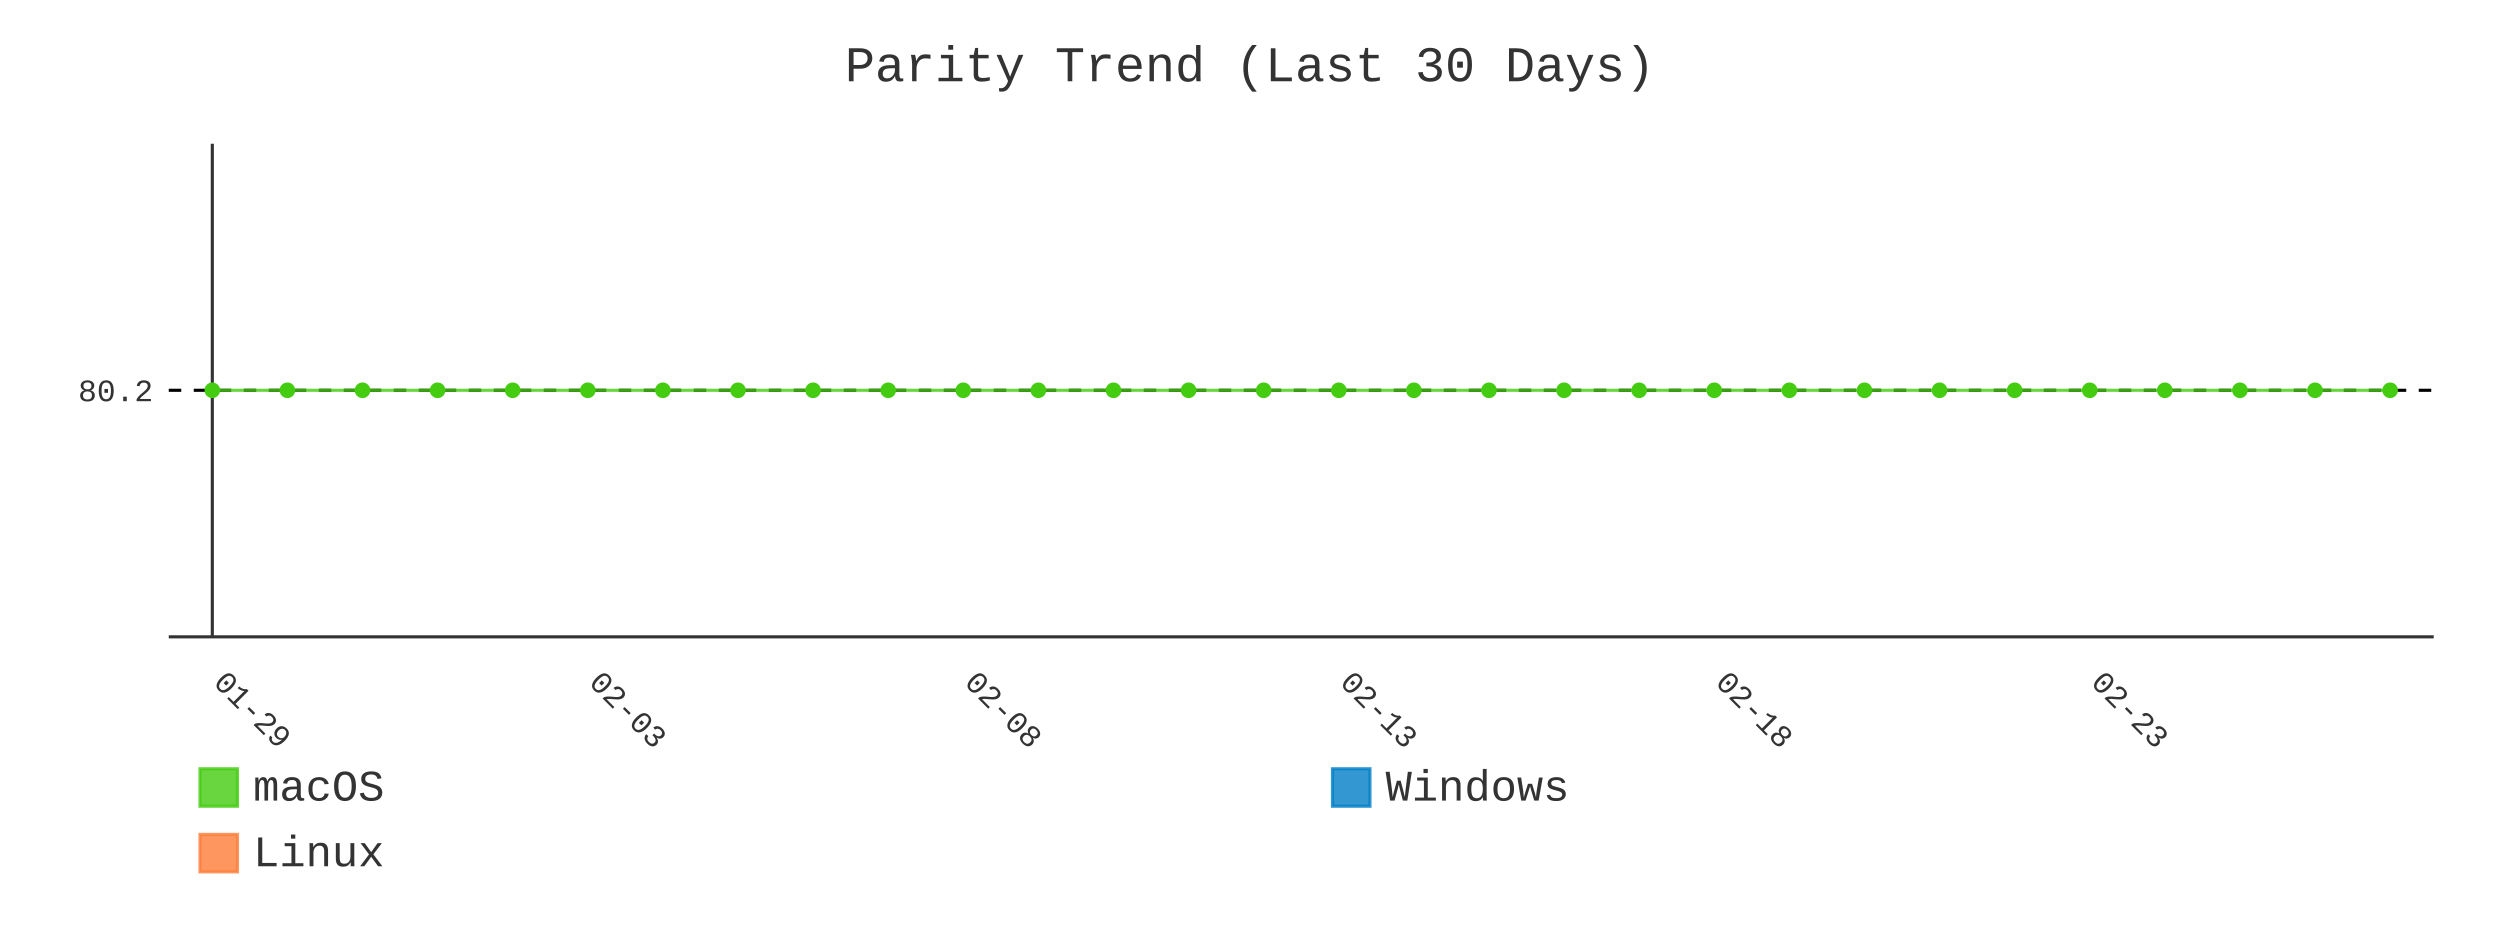
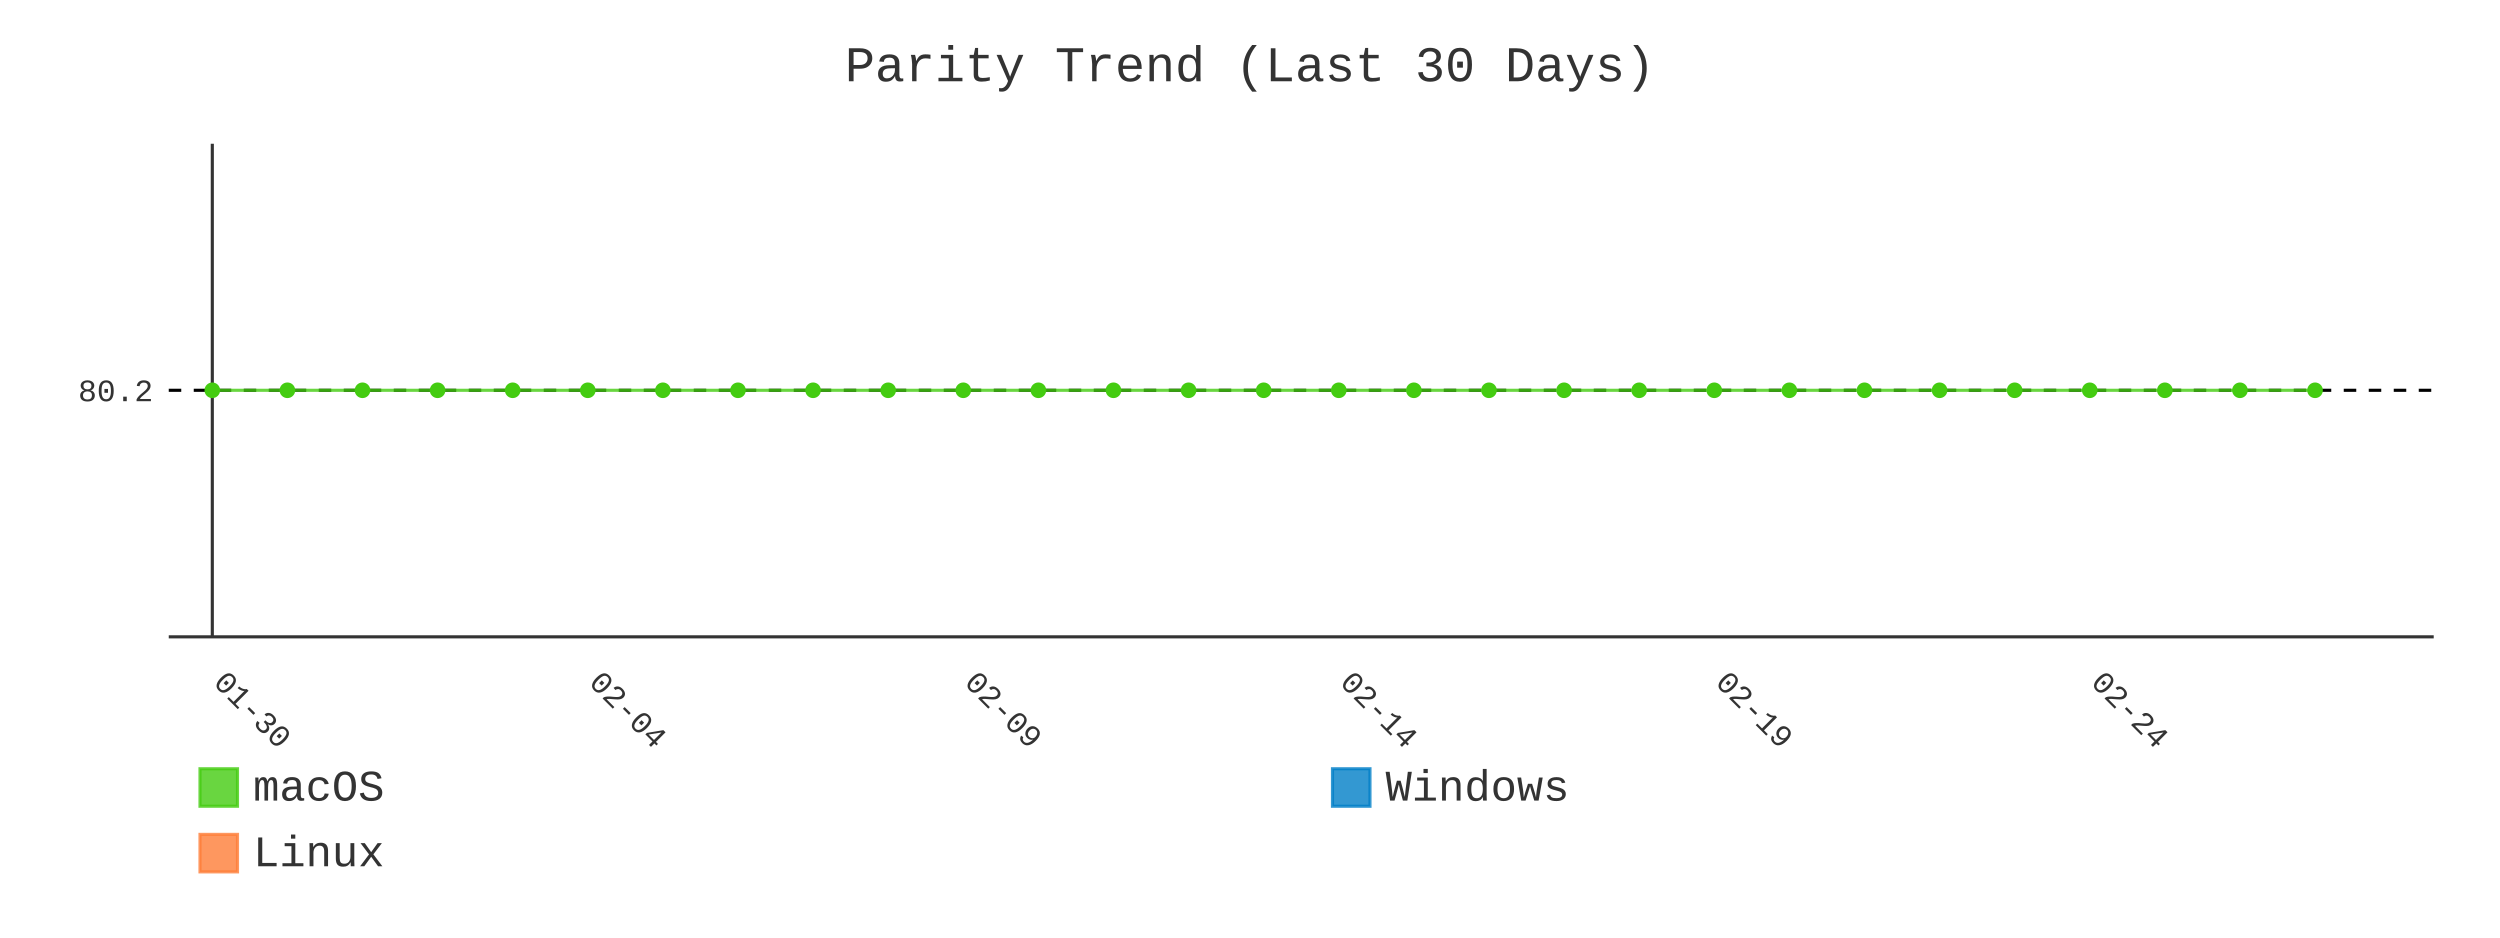
- <svg xmlns="http://www.w3.org/2000/svg" id="chart-f185e22e-7679-476d-8643-37c3bf9f6c80" class="pygal-chart" viewBox="0 0 800 300">
+ <svg xmlns="http://www.w3.org/2000/svg" id="chart-4e70a34b-5107-4305-aff1-6809f2d8087f" class="pygal-chart" viewBox="0 0 800 300">
  <defs>
-     <style type="text/css">#chart-f185e22e-7679-476d-8643-37c3bf9f6c80{-webkit-user-select:none;-webkit-font-smoothing:antialiased;font-family:Consolas,"Liberation Mono",Menlo,Courier,monospace}#chart-f185e22e-7679-476d-8643-37c3bf9f6c80 .title{font-family:Consolas,"Liberation Mono",Menlo,Courier,monospace;font-size:16px}#chart-f185e22e-7679-476d-8643-37c3bf9f6c80 .legends .legend text{font-family:Consolas,"Liberation Mono",Menlo,Courier,monospace;font-size:14px}#chart-f185e22e-7679-476d-8643-37c3bf9f6c80 .axis text{font-family:Consolas,"Liberation Mono",Menlo,Courier,monospace;font-size:10px}#chart-f185e22e-7679-476d-8643-37c3bf9f6c80 .axis text.major{font-family:Consolas,"Liberation Mono",Menlo,Courier,monospace;font-size:10px}#chart-f185e22e-7679-476d-8643-37c3bf9f6c80 .text-overlay text.value{font-family:Consolas,"Liberation Mono",Menlo,Courier,monospace;font-size:16px}#chart-f185e22e-7679-476d-8643-37c3bf9f6c80 .text-overlay text.label{font-family:Consolas,"Liberation Mono",Menlo,Courier,monospace;font-size:10px}#chart-f185e22e-7679-476d-8643-37c3bf9f6c80 .tooltip{font-family:Consolas,"Liberation Mono",Menlo,Courier,monospace;font-size:14px}#chart-f185e22e-7679-476d-8643-37c3bf9f6c80 text.no_data{font-family:Consolas,"Liberation Mono",Menlo,Courier,monospace;font-size:64px}
- #chart-f185e22e-7679-476d-8643-37c3bf9f6c80{background-color:transparent}#chart-f185e22e-7679-476d-8643-37c3bf9f6c80 path,#chart-f185e22e-7679-476d-8643-37c3bf9f6c80 line,#chart-f185e22e-7679-476d-8643-37c3bf9f6c80 rect,#chart-f185e22e-7679-476d-8643-37c3bf9f6c80 circle{-webkit-transition:400ms;-moz-transition:400ms;transition:400ms}#chart-f185e22e-7679-476d-8643-37c3bf9f6c80 .graph &gt; .background{fill:transparent}#chart-f185e22e-7679-476d-8643-37c3bf9f6c80 .plot &gt; .background{fill:transparent}#chart-f185e22e-7679-476d-8643-37c3bf9f6c80 .graph{fill:#333}#chart-f185e22e-7679-476d-8643-37c3bf9f6c80 text.no_data{fill:#333}#chart-f185e22e-7679-476d-8643-37c3bf9f6c80 .title{fill:#333}#chart-f185e22e-7679-476d-8643-37c3bf9f6c80 .legends .legend text{fill:#333}#chart-f185e22e-7679-476d-8643-37c3bf9f6c80 .legends .legend:hover text{fill:#333}#chart-f185e22e-7679-476d-8643-37c3bf9f6c80 .axis .line{stroke:#333}#chart-f185e22e-7679-476d-8643-37c3bf9f6c80 .axis .guide.line{stroke:#666}#chart-f185e22e-7679-476d-8643-37c3bf9f6c80 .axis .major.line{stroke:#333}#chart-f185e22e-7679-476d-8643-37c3bf9f6c80 .axis text.major{fill:#333}#chart-f185e22e-7679-476d-8643-37c3bf9f6c80 .axis.y .guides:hover .guide.line,#chart-f185e22e-7679-476d-8643-37c3bf9f6c80 .line-graph .axis.x .guides:hover .guide.line,#chart-f185e22e-7679-476d-8643-37c3bf9f6c80 .stackedline-graph .axis.x .guides:hover .guide.line,#chart-f185e22e-7679-476d-8643-37c3bf9f6c80 .xy-graph .axis.x .guides:hover .guide.line{stroke:#333}#chart-f185e22e-7679-476d-8643-37c3bf9f6c80 .axis .guides:hover text{fill:#333}#chart-f185e22e-7679-476d-8643-37c3bf9f6c80 .reactive{fill-opacity:.8;stroke-opacity:.8;stroke-width:1}#chart-f185e22e-7679-476d-8643-37c3bf9f6c80 .ci{stroke:#333}#chart-f185e22e-7679-476d-8643-37c3bf9f6c80 .reactive.active,#chart-f185e22e-7679-476d-8643-37c3bf9f6c80 .active .reactive{fill-opacity:.9;stroke-opacity:.9;stroke-width:4}#chart-f185e22e-7679-476d-8643-37c3bf9f6c80 .ci .reactive.active{stroke-width:1.5}#chart-f185e22e-7679-476d-8643-37c3bf9f6c80 .series text{fill:#333}#chart-f185e22e-7679-476d-8643-37c3bf9f6c80 .tooltip rect{fill:transparent;stroke:#333;-webkit-transition:opacity 400ms;-moz-transition:opacity 400ms;transition:opacity 400ms}#chart-f185e22e-7679-476d-8643-37c3bf9f6c80 .tooltip .label{fill:#333}#chart-f185e22e-7679-476d-8643-37c3bf9f6c80 .tooltip .label{fill:#333}#chart-f185e22e-7679-476d-8643-37c3bf9f6c80 .tooltip .legend{font-size:.8em;fill:#666}#chart-f185e22e-7679-476d-8643-37c3bf9f6c80 .tooltip .x_label{font-size:.6em;fill:#333}#chart-f185e22e-7679-476d-8643-37c3bf9f6c80 .tooltip .xlink{font-size:.5em;text-decoration:underline}#chart-f185e22e-7679-476d-8643-37c3bf9f6c80 .tooltip .value{font-size:1.5em}#chart-f185e22e-7679-476d-8643-37c3bf9f6c80 .bound{font-size:.5em}#chart-f185e22e-7679-476d-8643-37c3bf9f6c80 .max-value{font-size:.75em;fill:#666}#chart-f185e22e-7679-476d-8643-37c3bf9f6c80 .map-element{fill:transparent;stroke:#666 !important}#chart-f185e22e-7679-476d-8643-37c3bf9f6c80 .map-element .reactive{fill-opacity:inherit;stroke-opacity:inherit}#chart-f185e22e-7679-476d-8643-37c3bf9f6c80 .color-0,#chart-f185e22e-7679-476d-8643-37c3bf9f6c80 .color-0 a:visited{stroke:#4c1;fill:#4c1}#chart-f185e22e-7679-476d-8643-37c3bf9f6c80 .color-1,#chart-f185e22e-7679-476d-8643-37c3bf9f6c80 .color-1 a:visited{stroke:#007ec6;fill:#007ec6}#chart-f185e22e-7679-476d-8643-37c3bf9f6c80 .color-2,#chart-f185e22e-7679-476d-8643-37c3bf9f6c80 .color-2 a:visited{stroke:#fe7d37;fill:#fe7d37}#chart-f185e22e-7679-476d-8643-37c3bf9f6c80 .text-overlay .color-0 text{fill:black}#chart-f185e22e-7679-476d-8643-37c3bf9f6c80 .text-overlay .color-1 text{fill:black}#chart-f185e22e-7679-476d-8643-37c3bf9f6c80 .text-overlay .color-2 text{fill:black}#chart-f185e22e-7679-476d-8643-37c3bf9f6c80 .series{stroke-width:2}#chart-f185e22e-7679-476d-8643-37c3bf9f6c80 .series.serie-0{stroke-width:2}#chart-f185e22e-7679-476d-8643-37c3bf9f6c80 .series.serie-1{stroke-width:2}#chart-f185e22e-7679-476d-8643-37c3bf9f6c80 .series.serie-2{stroke-width:2}
- #chart-f185e22e-7679-476d-8643-37c3bf9f6c80 text.no_data{text-anchor:middle}#chart-f185e22e-7679-476d-8643-37c3bf9f6c80 .guide.line{fill:none}#chart-f185e22e-7679-476d-8643-37c3bf9f6c80 .centered{text-anchor:middle}#chart-f185e22e-7679-476d-8643-37c3bf9f6c80 .title{text-anchor:middle}#chart-f185e22e-7679-476d-8643-37c3bf9f6c80 .legends .legend text{fill-opacity:1}#chart-f185e22e-7679-476d-8643-37c3bf9f6c80 .axis.x text{text-anchor:middle}#chart-f185e22e-7679-476d-8643-37c3bf9f6c80 .axis.x:not(.web) text[transform]{text-anchor:start}#chart-f185e22e-7679-476d-8643-37c3bf9f6c80 .axis.x:not(.web) text[transform].backwards{text-anchor:end}#chart-f185e22e-7679-476d-8643-37c3bf9f6c80 .axis.y text{text-anchor:end}#chart-f185e22e-7679-476d-8643-37c3bf9f6c80 .axis.y text[transform].backwards{text-anchor:start}#chart-f185e22e-7679-476d-8643-37c3bf9f6c80 .axis.y2 text{text-anchor:start}#chart-f185e22e-7679-476d-8643-37c3bf9f6c80 .axis.y2 text[transform].backwards{text-anchor:end}#chart-f185e22e-7679-476d-8643-37c3bf9f6c80 .axis .guide.line{stroke-dasharray:4,4;stroke:black}#chart-f185e22e-7679-476d-8643-37c3bf9f6c80 .axis .major.guide.line{stroke-dasharray:6,6;stroke:black}#chart-f185e22e-7679-476d-8643-37c3bf9f6c80 .horizontal .axis.y .guide.line,#chart-f185e22e-7679-476d-8643-37c3bf9f6c80 .horizontal .axis.y2 .guide.line,#chart-f185e22e-7679-476d-8643-37c3bf9f6c80 .vertical .axis.x .guide.line{opacity:0}#chart-f185e22e-7679-476d-8643-37c3bf9f6c80 .horizontal .axis.always_show .guide.line,#chart-f185e22e-7679-476d-8643-37c3bf9f6c80 .vertical .axis.always_show .guide.line{opacity:1 !important}#chart-f185e22e-7679-476d-8643-37c3bf9f6c80 .axis.y .guides:hover .guide.line,#chart-f185e22e-7679-476d-8643-37c3bf9f6c80 .axis.y2 .guides:hover .guide.line,#chart-f185e22e-7679-476d-8643-37c3bf9f6c80 .axis.x .guides:hover .guide.line{opacity:1}#chart-f185e22e-7679-476d-8643-37c3bf9f6c80 .axis .guides:hover text{opacity:1}#chart-f185e22e-7679-476d-8643-37c3bf9f6c80 .nofill{fill:none}#chart-f185e22e-7679-476d-8643-37c3bf9f6c80 .subtle-fill{fill-opacity:.2}#chart-f185e22e-7679-476d-8643-37c3bf9f6c80 .dot{stroke-width:1px;fill-opacity:1;stroke-opacity:1}#chart-f185e22e-7679-476d-8643-37c3bf9f6c80 .dot.active{stroke-width:5px}#chart-f185e22e-7679-476d-8643-37c3bf9f6c80 .dot.negative{fill:transparent}#chart-f185e22e-7679-476d-8643-37c3bf9f6c80 text,#chart-f185e22e-7679-476d-8643-37c3bf9f6c80 tspan{stroke:none !important}#chart-f185e22e-7679-476d-8643-37c3bf9f6c80 .series text.active{opacity:1}#chart-f185e22e-7679-476d-8643-37c3bf9f6c80 .tooltip rect{fill-opacity:.95;stroke-width:.5}#chart-f185e22e-7679-476d-8643-37c3bf9f6c80 .tooltip text{fill-opacity:1}#chart-f185e22e-7679-476d-8643-37c3bf9f6c80 .showable{visibility:hidden}#chart-f185e22e-7679-476d-8643-37c3bf9f6c80 .showable.shown{visibility:visible}#chart-f185e22e-7679-476d-8643-37c3bf9f6c80 .gauge-background{fill:rgba(229,229,229,1);stroke:none}#chart-f185e22e-7679-476d-8643-37c3bf9f6c80 .bg-lines{stroke:transparent;stroke-width:2px}</style>
+     <style type="text/css">#chart-4e70a34b-5107-4305-aff1-6809f2d8087f{-webkit-user-select:none;-webkit-font-smoothing:antialiased;font-family:Consolas,"Liberation Mono",Menlo,Courier,monospace}#chart-4e70a34b-5107-4305-aff1-6809f2d8087f .title{font-family:Consolas,"Liberation Mono",Menlo,Courier,monospace;font-size:16px}#chart-4e70a34b-5107-4305-aff1-6809f2d8087f .legends .legend text{font-family:Consolas,"Liberation Mono",Menlo,Courier,monospace;font-size:14px}#chart-4e70a34b-5107-4305-aff1-6809f2d8087f .axis text{font-family:Consolas,"Liberation Mono",Menlo,Courier,monospace;font-size:10px}#chart-4e70a34b-5107-4305-aff1-6809f2d8087f .axis text.major{font-family:Consolas,"Liberation Mono",Menlo,Courier,monospace;font-size:10px}#chart-4e70a34b-5107-4305-aff1-6809f2d8087f .text-overlay text.value{font-family:Consolas,"Liberation Mono",Menlo,Courier,monospace;font-size:16px}#chart-4e70a34b-5107-4305-aff1-6809f2d8087f .text-overlay text.label{font-family:Consolas,"Liberation Mono",Menlo,Courier,monospace;font-size:10px}#chart-4e70a34b-5107-4305-aff1-6809f2d8087f .tooltip{font-family:Consolas,"Liberation Mono",Menlo,Courier,monospace;font-size:14px}#chart-4e70a34b-5107-4305-aff1-6809f2d8087f text.no_data{font-family:Consolas,"Liberation Mono",Menlo,Courier,monospace;font-size:64px}
+ #chart-4e70a34b-5107-4305-aff1-6809f2d8087f{background-color:transparent}#chart-4e70a34b-5107-4305-aff1-6809f2d8087f path,#chart-4e70a34b-5107-4305-aff1-6809f2d8087f line,#chart-4e70a34b-5107-4305-aff1-6809f2d8087f rect,#chart-4e70a34b-5107-4305-aff1-6809f2d8087f circle{-webkit-transition:400ms;-moz-transition:400ms;transition:400ms}#chart-4e70a34b-5107-4305-aff1-6809f2d8087f .graph &gt; .background{fill:transparent}#chart-4e70a34b-5107-4305-aff1-6809f2d8087f .plot &gt; .background{fill:transparent}#chart-4e70a34b-5107-4305-aff1-6809f2d8087f .graph{fill:#333}#chart-4e70a34b-5107-4305-aff1-6809f2d8087f text.no_data{fill:#333}#chart-4e70a34b-5107-4305-aff1-6809f2d8087f .title{fill:#333}#chart-4e70a34b-5107-4305-aff1-6809f2d8087f .legends .legend text{fill:#333}#chart-4e70a34b-5107-4305-aff1-6809f2d8087f .legends .legend:hover text{fill:#333}#chart-4e70a34b-5107-4305-aff1-6809f2d8087f .axis .line{stroke:#333}#chart-4e70a34b-5107-4305-aff1-6809f2d8087f .axis .guide.line{stroke:#666}#chart-4e70a34b-5107-4305-aff1-6809f2d8087f .axis .major.line{stroke:#333}#chart-4e70a34b-5107-4305-aff1-6809f2d8087f .axis text.major{fill:#333}#chart-4e70a34b-5107-4305-aff1-6809f2d8087f .axis.y .guides:hover .guide.line,#chart-4e70a34b-5107-4305-aff1-6809f2d8087f .line-graph .axis.x .guides:hover .guide.line,#chart-4e70a34b-5107-4305-aff1-6809f2d8087f .stackedline-graph .axis.x .guides:hover .guide.line,#chart-4e70a34b-5107-4305-aff1-6809f2d8087f .xy-graph .axis.x .guides:hover .guide.line{stroke:#333}#chart-4e70a34b-5107-4305-aff1-6809f2d8087f .axis .guides:hover text{fill:#333}#chart-4e70a34b-5107-4305-aff1-6809f2d8087f .reactive{fill-opacity:.8;stroke-opacity:.8;stroke-width:1}#chart-4e70a34b-5107-4305-aff1-6809f2d8087f .ci{stroke:#333}#chart-4e70a34b-5107-4305-aff1-6809f2d8087f .reactive.active,#chart-4e70a34b-5107-4305-aff1-6809f2d8087f .active .reactive{fill-opacity:.9;stroke-opacity:.9;stroke-width:4}#chart-4e70a34b-5107-4305-aff1-6809f2d8087f .ci .reactive.active{stroke-width:1.5}#chart-4e70a34b-5107-4305-aff1-6809f2d8087f .series text{fill:#333}#chart-4e70a34b-5107-4305-aff1-6809f2d8087f .tooltip rect{fill:transparent;stroke:#333;-webkit-transition:opacity 400ms;-moz-transition:opacity 400ms;transition:opacity 400ms}#chart-4e70a34b-5107-4305-aff1-6809f2d8087f .tooltip .label{fill:#333}#chart-4e70a34b-5107-4305-aff1-6809f2d8087f .tooltip .label{fill:#333}#chart-4e70a34b-5107-4305-aff1-6809f2d8087f .tooltip .legend{font-size:.8em;fill:#666}#chart-4e70a34b-5107-4305-aff1-6809f2d8087f .tooltip .x_label{font-size:.6em;fill:#333}#chart-4e70a34b-5107-4305-aff1-6809f2d8087f .tooltip .xlink{font-size:.5em;text-decoration:underline}#chart-4e70a34b-5107-4305-aff1-6809f2d8087f .tooltip .value{font-size:1.5em}#chart-4e70a34b-5107-4305-aff1-6809f2d8087f .bound{font-size:.5em}#chart-4e70a34b-5107-4305-aff1-6809f2d8087f .max-value{font-size:.75em;fill:#666}#chart-4e70a34b-5107-4305-aff1-6809f2d8087f .map-element{fill:transparent;stroke:#666 !important}#chart-4e70a34b-5107-4305-aff1-6809f2d8087f .map-element .reactive{fill-opacity:inherit;stroke-opacity:inherit}#chart-4e70a34b-5107-4305-aff1-6809f2d8087f .color-0,#chart-4e70a34b-5107-4305-aff1-6809f2d8087f .color-0 a:visited{stroke:#4c1;fill:#4c1}#chart-4e70a34b-5107-4305-aff1-6809f2d8087f .color-1,#chart-4e70a34b-5107-4305-aff1-6809f2d8087f .color-1 a:visited{stroke:#007ec6;fill:#007ec6}#chart-4e70a34b-5107-4305-aff1-6809f2d8087f .color-2,#chart-4e70a34b-5107-4305-aff1-6809f2d8087f .color-2 a:visited{stroke:#fe7d37;fill:#fe7d37}#chart-4e70a34b-5107-4305-aff1-6809f2d8087f .text-overlay .color-0 text{fill:black}#chart-4e70a34b-5107-4305-aff1-6809f2d8087f .text-overlay .color-1 text{fill:black}#chart-4e70a34b-5107-4305-aff1-6809f2d8087f .text-overlay .color-2 text{fill:black}#chart-4e70a34b-5107-4305-aff1-6809f2d8087f .series{stroke-width:2}#chart-4e70a34b-5107-4305-aff1-6809f2d8087f .series.serie-0{stroke-width:2}#chart-4e70a34b-5107-4305-aff1-6809f2d8087f .series.serie-1{stroke-width:2}#chart-4e70a34b-5107-4305-aff1-6809f2d8087f .series.serie-2{stroke-width:2}
+ #chart-4e70a34b-5107-4305-aff1-6809f2d8087f text.no_data{text-anchor:middle}#chart-4e70a34b-5107-4305-aff1-6809f2d8087f .guide.line{fill:none}#chart-4e70a34b-5107-4305-aff1-6809f2d8087f .centered{text-anchor:middle}#chart-4e70a34b-5107-4305-aff1-6809f2d8087f .title{text-anchor:middle}#chart-4e70a34b-5107-4305-aff1-6809f2d8087f .legends .legend text{fill-opacity:1}#chart-4e70a34b-5107-4305-aff1-6809f2d8087f .axis.x text{text-anchor:middle}#chart-4e70a34b-5107-4305-aff1-6809f2d8087f .axis.x:not(.web) text[transform]{text-anchor:start}#chart-4e70a34b-5107-4305-aff1-6809f2d8087f .axis.x:not(.web) text[transform].backwards{text-anchor:end}#chart-4e70a34b-5107-4305-aff1-6809f2d8087f .axis.y text{text-anchor:end}#chart-4e70a34b-5107-4305-aff1-6809f2d8087f .axis.y text[transform].backwards{text-anchor:start}#chart-4e70a34b-5107-4305-aff1-6809f2d8087f .axis.y2 text{text-anchor:start}#chart-4e70a34b-5107-4305-aff1-6809f2d8087f .axis.y2 text[transform].backwards{text-anchor:end}#chart-4e70a34b-5107-4305-aff1-6809f2d8087f .axis .guide.line{stroke-dasharray:4,4;stroke:black}#chart-4e70a34b-5107-4305-aff1-6809f2d8087f .axis .major.guide.line{stroke-dasharray:6,6;stroke:black}#chart-4e70a34b-5107-4305-aff1-6809f2d8087f .horizontal .axis.y .guide.line,#chart-4e70a34b-5107-4305-aff1-6809f2d8087f .horizontal .axis.y2 .guide.line,#chart-4e70a34b-5107-4305-aff1-6809f2d8087f .vertical .axis.x .guide.line{opacity:0}#chart-4e70a34b-5107-4305-aff1-6809f2d8087f .horizontal .axis.always_show .guide.line,#chart-4e70a34b-5107-4305-aff1-6809f2d8087f .vertical .axis.always_show .guide.line{opacity:1 !important}#chart-4e70a34b-5107-4305-aff1-6809f2d8087f .axis.y .guides:hover .guide.line,#chart-4e70a34b-5107-4305-aff1-6809f2d8087f .axis.y2 .guides:hover .guide.line,#chart-4e70a34b-5107-4305-aff1-6809f2d8087f .axis.x .guides:hover .guide.line{opacity:1}#chart-4e70a34b-5107-4305-aff1-6809f2d8087f .axis .guides:hover text{opacity:1}#chart-4e70a34b-5107-4305-aff1-6809f2d8087f .nofill{fill:none}#chart-4e70a34b-5107-4305-aff1-6809f2d8087f .subtle-fill{fill-opacity:.2}#chart-4e70a34b-5107-4305-aff1-6809f2d8087f .dot{stroke-width:1px;fill-opacity:1;stroke-opacity:1}#chart-4e70a34b-5107-4305-aff1-6809f2d8087f .dot.active{stroke-width:5px}#chart-4e70a34b-5107-4305-aff1-6809f2d8087f .dot.negative{fill:transparent}#chart-4e70a34b-5107-4305-aff1-6809f2d8087f text,#chart-4e70a34b-5107-4305-aff1-6809f2d8087f tspan{stroke:none !important}#chart-4e70a34b-5107-4305-aff1-6809f2d8087f .series text.active{opacity:1}#chart-4e70a34b-5107-4305-aff1-6809f2d8087f .tooltip rect{fill-opacity:.95;stroke-width:.5}#chart-4e70a34b-5107-4305-aff1-6809f2d8087f .tooltip text{fill-opacity:1}#chart-4e70a34b-5107-4305-aff1-6809f2d8087f .showable{visibility:hidden}#chart-4e70a34b-5107-4305-aff1-6809f2d8087f .showable.shown{visibility:visible}#chart-4e70a34b-5107-4305-aff1-6809f2d8087f .gauge-background{fill:rgba(229,229,229,1);stroke:none}#chart-4e70a34b-5107-4305-aff1-6809f2d8087f .bg-lines{stroke:transparent;stroke-width:2px}</style>
  </defs>
  <g class="graph line-graph vertical">
    <rect x="0" y="0" width="800" height="300" class="background" />
    <g transform="translate(54, 46)" class="plot">
      <rect x="0" y="0" width="724.787" height="157.787" class="background" />
      <g class="axis y always_show">
        <path d="M0 157.787 h724.787" class="line" />
        <g class="guides">
          <path d="M0 78.893 h724.787" class="guide line" />
          <text x="-5" y="82.393" class="">80.2</text>
        </g>
      </g>
      <g class="axis x">
        <g class="guides">
          <path d="M13.938 0 v157.787" class="major line" />
-           <text x="13.938" y="172.787" class="major" transform="rotate(45 13.93821 172.7868)">01-29</text>
+           <text x="13.938" y="172.787" class="major" transform="rotate(45 13.93821 172.7868)">01-30</text>
        </g>
        <g class="guides">
          <path d="M134.095 0 v157.787" class="major guide line" />
-           <text x="134.095" y="172.787" class="major" transform="rotate(45 134.0952 172.7868)">02-03</text>
+           <text x="134.095" y="172.787" class="major" transform="rotate(45 134.0952 172.7868)">02-04</text>
        </g>
        <g class="guides">
          <path d="M254.252 0 v157.787" class="major guide line" />
-           <text x="254.252" y="172.787" class="major" transform="rotate(45 254.2521 172.7868)">02-08</text>
+           <text x="254.252" y="172.787" class="major" transform="rotate(45 254.2521 172.7868)">02-09</text>
        </g>
        <g class="guides">
          <path d="M374.409 0 v157.787" class="major guide line" />
-           <text x="374.409" y="172.787" class="major" transform="rotate(45 374.4091 172.7868)">02-13</text>
+           <text x="374.409" y="172.787" class="major" transform="rotate(45 374.4091 172.7868)">02-14</text>
        </g>
        <g class="guides">
          <path d="M494.566 0 v157.787" class="major guide line" />
-           <text x="494.566" y="172.787" class="major" transform="rotate(45 494.5661 172.7868)">02-18</text>
+           <text x="494.566" y="172.787" class="major" transform="rotate(45 494.5661 172.7868)">02-19</text>
        </g>
        <g class="guides">
          <path d="M614.723 0 v157.787" class="major guide line" />
-           <text x="614.723" y="172.787" class="major" transform="rotate(45 614.723 172.7868)">02-23</text>
+           <text x="614.723" y="172.787" class="major" transform="rotate(45 614.723 172.7868)">02-24</text>
        </g>
      </g>
      <g class="series serie-0 color-0">
-         <path d="M13.938 78.893 L37.97 78.893 62.001 78.893 86.032 78.893 110.064 78.893 134.095 78.893 158.127 78.893 182.158 78.893 206.189 78.893 230.221 78.893 254.252 78.893 278.284 78.893 302.315 78.893 326.346 78.893 350.378 78.893 374.409 78.893 398.44 78.893 422.472 78.893 446.503 78.893 470.535 78.893 494.566 78.893 518.597 78.893 542.629 78.893 566.66 78.893 590.692 78.893 614.723 78.893 638.754 78.893 662.786 78.893 686.817 78.893 710.849 78.893" class="line reactive nofill" />
+         <path d="M13.938 78.893 L37.97 78.893 62.001 78.893 86.032 78.893 110.064 78.893 134.095 78.893 158.127 78.893 182.158 78.893 206.189 78.893 230.221 78.893 254.252 78.893 278.284 78.893 302.315 78.893 326.346 78.893 350.378 78.893 374.409 78.893 398.44 78.893 422.472 78.893 446.503 78.893 470.535 78.893 494.566 78.893 518.597 78.893 542.629 78.893 566.66 78.893 590.692 78.893 614.723 78.893 638.754 78.893 662.786 78.893 686.817 78.893" class="line reactive nofill" />
      </g>
      <g class="series serie-1 color-1" />
      <g class="series serie-2 color-2" />
    </g>
    <g class="titles">
      <text x="400.0" y="26" class="title plot_title">Parity Trend (Last 30 Days)</text>
    </g>
    <g transform="translate(54, 46)" class="plot overlay">
      <g class="series serie-0 color-0">
        <g class="dots">
          <circle cx="13.938" cy="78.893" r="2" class="dot reactive tooltip-trigger" />
        </g>
        <g class="dots">
          <circle cx="37.97" cy="78.893" r="2" class="dot reactive tooltip-trigger" />
        </g>
        <g class="dots">
          <circle cx="62.001" cy="78.893" r="2" class="dot reactive tooltip-trigger" />
        </g>
        <g class="dots">
          <circle cx="86.032" cy="78.893" r="2" class="dot reactive tooltip-trigger" />
        </g>
        <g class="dots">
          <circle cx="110.064" cy="78.893" r="2" class="dot reactive tooltip-trigger" />
        </g>
        <g class="dots">
          <circle cx="134.095" cy="78.893" r="2" class="dot reactive tooltip-trigger" />
        </g>
        <g class="dots">
          <circle cx="158.127" cy="78.893" r="2" class="dot reactive tooltip-trigger" />
        </g>
        <g class="dots">
          <circle cx="182.158" cy="78.893" r="2" class="dot reactive tooltip-trigger" />
        </g>
        <g class="dots">
          <circle cx="206.189" cy="78.893" r="2" class="dot reactive tooltip-trigger" />
        </g>
        <g class="dots">
          <circle cx="230.221" cy="78.893" r="2" class="dot reactive tooltip-trigger" />
        </g>
        <g class="dots">
          <circle cx="254.252" cy="78.893" r="2" class="dot reactive tooltip-trigger" />
        </g>
        <g class="dots">
          <circle cx="278.284" cy="78.893" r="2" class="dot reactive tooltip-trigger" />
        </g>
        <g class="dots">
          <circle cx="302.315" cy="78.893" r="2" class="dot reactive tooltip-trigger" />
        </g>
        <g class="dots">
          <circle cx="326.346" cy="78.893" r="2" class="dot reactive tooltip-trigger" />
        </g>
        <g class="dots">
          <circle cx="350.378" cy="78.893" r="2" class="dot reactive tooltip-trigger" />
        </g>
        <g class="dots">
          <circle cx="374.409" cy="78.893" r="2" class="dot reactive tooltip-trigger" />
        </g>
        <g class="dots">
          <circle cx="398.44" cy="78.893" r="2" class="dot reactive tooltip-trigger" />
        </g>
        <g class="dots">
          <circle cx="422.472" cy="78.893" r="2" class="dot reactive tooltip-trigger" />
        </g>
        <g class="dots">
          <circle cx="446.503" cy="78.893" r="2" class="dot reactive tooltip-trigger" />
        </g>
        <g class="dots">
          <circle cx="470.535" cy="78.893" r="2" class="dot reactive tooltip-trigger" />
        </g>
        <g class="dots">
          <circle cx="494.566" cy="78.893" r="2" class="dot reactive tooltip-trigger" />
        </g>
        <g class="dots">
          <circle cx="518.597" cy="78.893" r="2" class="dot reactive tooltip-trigger" />
        </g>
        <g class="dots">
          <circle cx="542.629" cy="78.893" r="2" class="dot reactive tooltip-trigger" />
        </g>
        <g class="dots">
          <circle cx="566.66" cy="78.893" r="2" class="dot reactive tooltip-trigger" />
        </g>
        <g class="dots">
          <circle cx="590.692" cy="78.893" r="2" class="dot reactive tooltip-trigger" />
        </g>
        <g class="dots">
          <circle cx="614.723" cy="78.893" r="2" class="dot reactive tooltip-trigger" />
        </g>
        <g class="dots">
          <circle cx="638.754" cy="78.893" r="2" class="dot reactive tooltip-trigger" />
        </g>
        <g class="dots">
          <circle cx="662.786" cy="78.893" r="2" class="dot reactive tooltip-trigger" />
        </g>
        <g class="dots">
          <circle cx="686.817" cy="78.893" r="2" class="dot reactive tooltip-trigger" />
        </g>
-         <g class="dots">
-           <circle cx="710.849" cy="78.893" r="2" class="dot reactive tooltip-trigger" />
-         </g>
      </g>
      <g class="series serie-1 color-1" />
      <g class="series serie-2 color-2" />
    </g>
    <g transform="translate(54, 46)" class="plot text-overlay">
      <g class="series serie-0 color-0" />
      <g class="series serie-1 color-1" />
      <g class="series serie-2 color-2" />
    </g>
    <g transform="translate(54, 46)" class="plot tooltip-overlay">
      <g transform="translate(0 0)" style="opacity: 0" class="tooltip">
        <rect rx="0" ry="0" width="0" height="0" class="tooltip-box" />
        <g class="text" />
      </g>
    </g>
    <g transform="translate(64, 245)" class="legends">
      <g id="activate-serie-0" class="legend reactive activate-serie">
        <rect x="0.0" y="1.0" width="12" height="12" class="color-0 reactive" />
        <text x="17.0" y="11.2">macOS</text>
      </g>
      <g id="activate-serie-1" class="legend reactive activate-serie">
        <rect x="362.393" y="1.0" width="12" height="12" class="color-1 reactive" />
        <text x="379.393" y="11.2">Windows</text>
      </g>
      <g id="activate-serie-2" class="legend reactive activate-serie">
        <rect x="0.0" y="22.0" width="12" height="12" class="color-2 reactive" />
        <text x="17.0" y="32.2">Linux</text>
      </g>
    </g>
  </g>
</svg>
